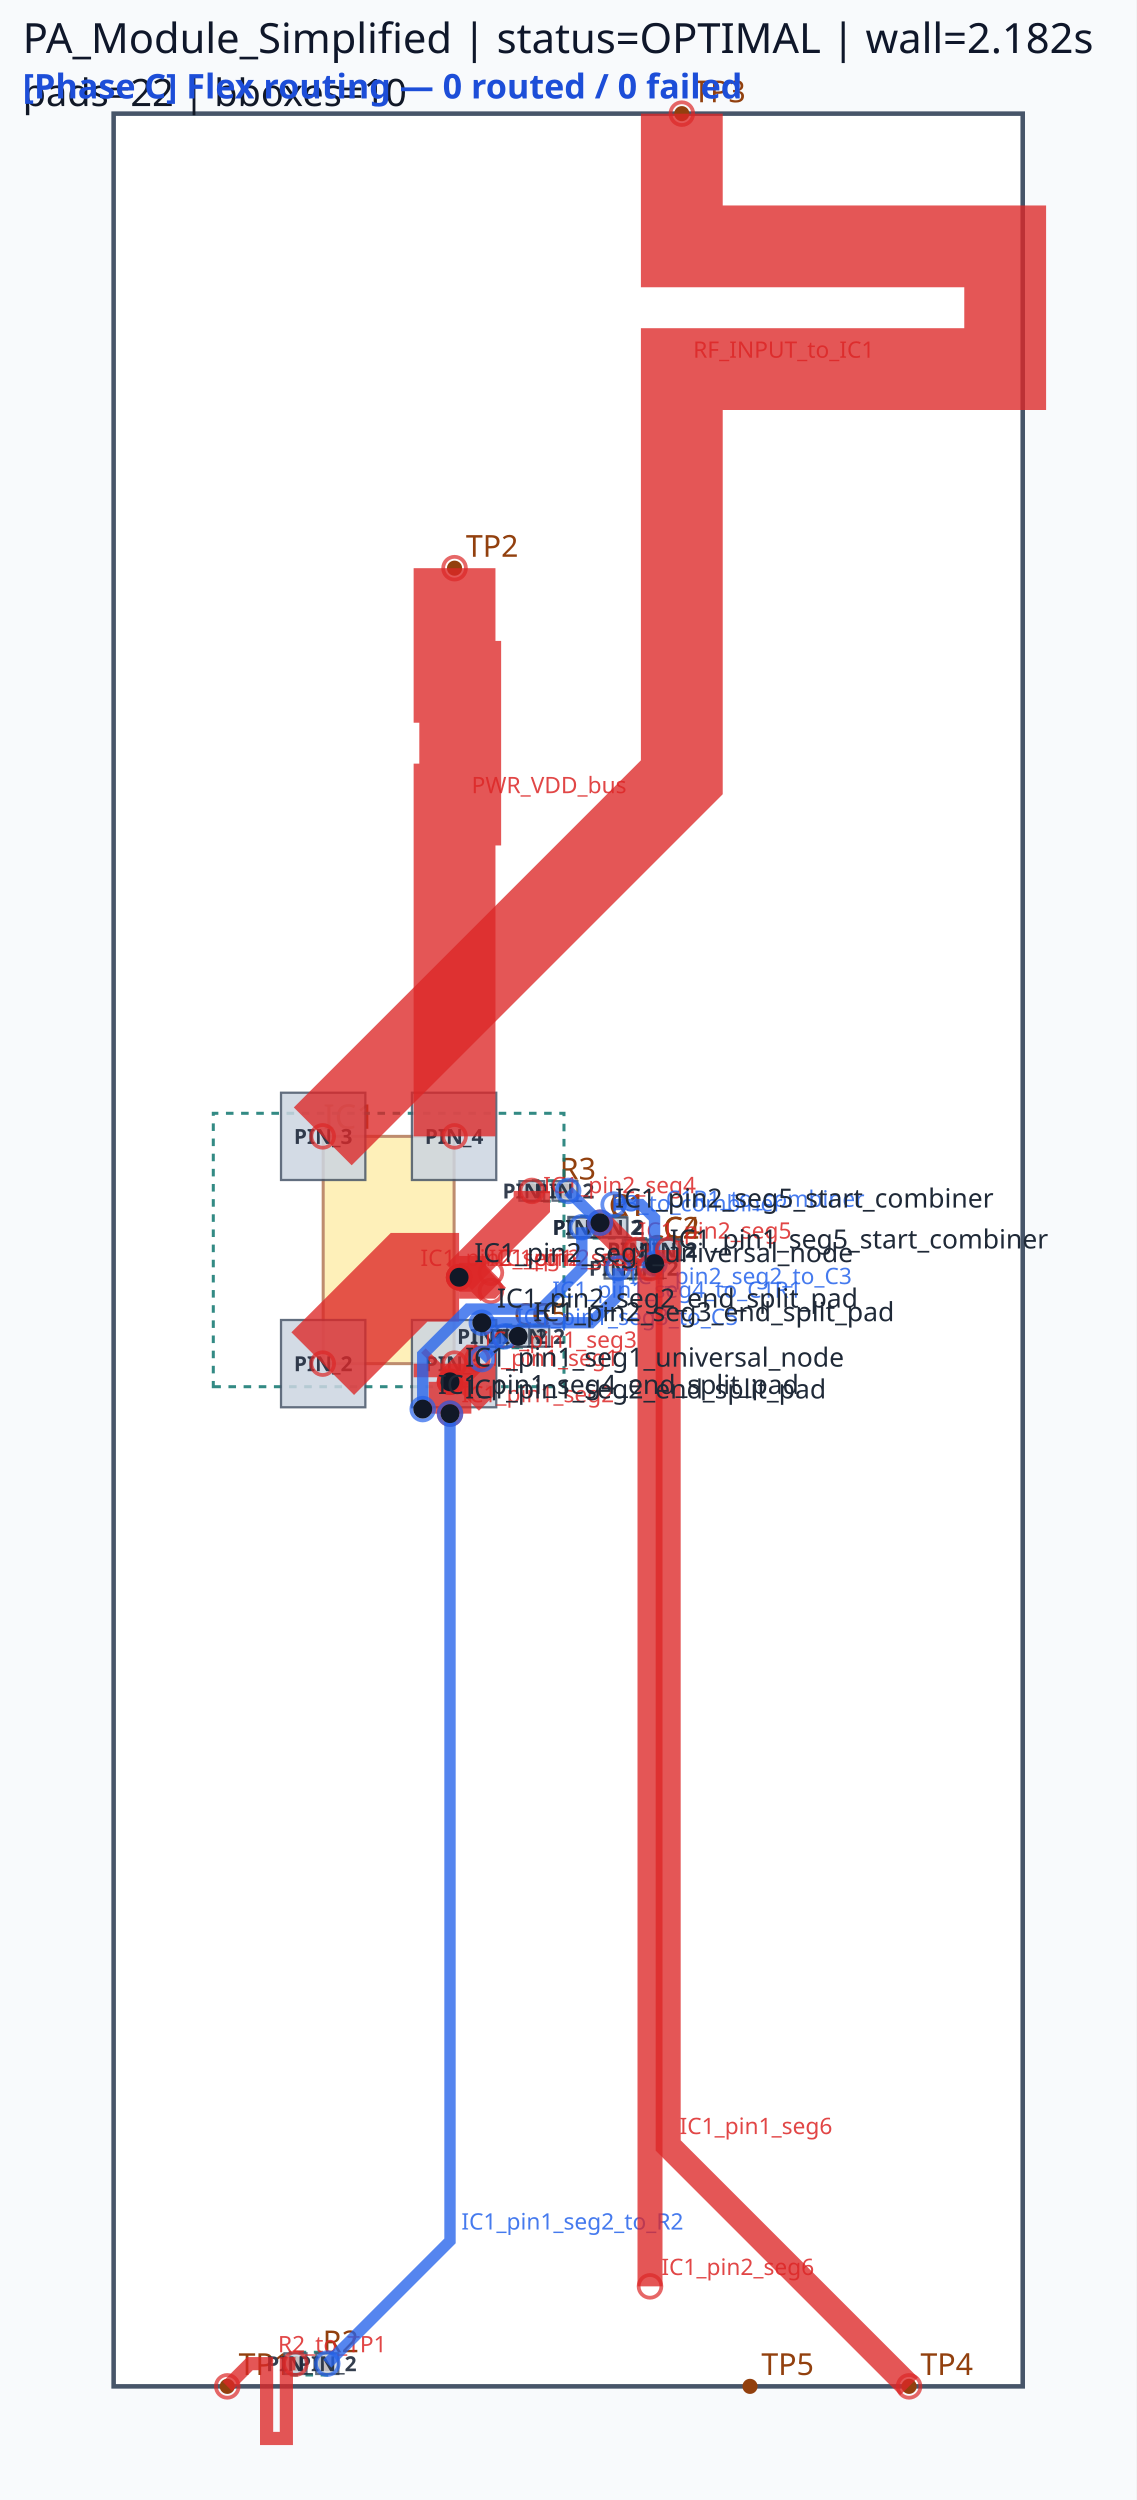
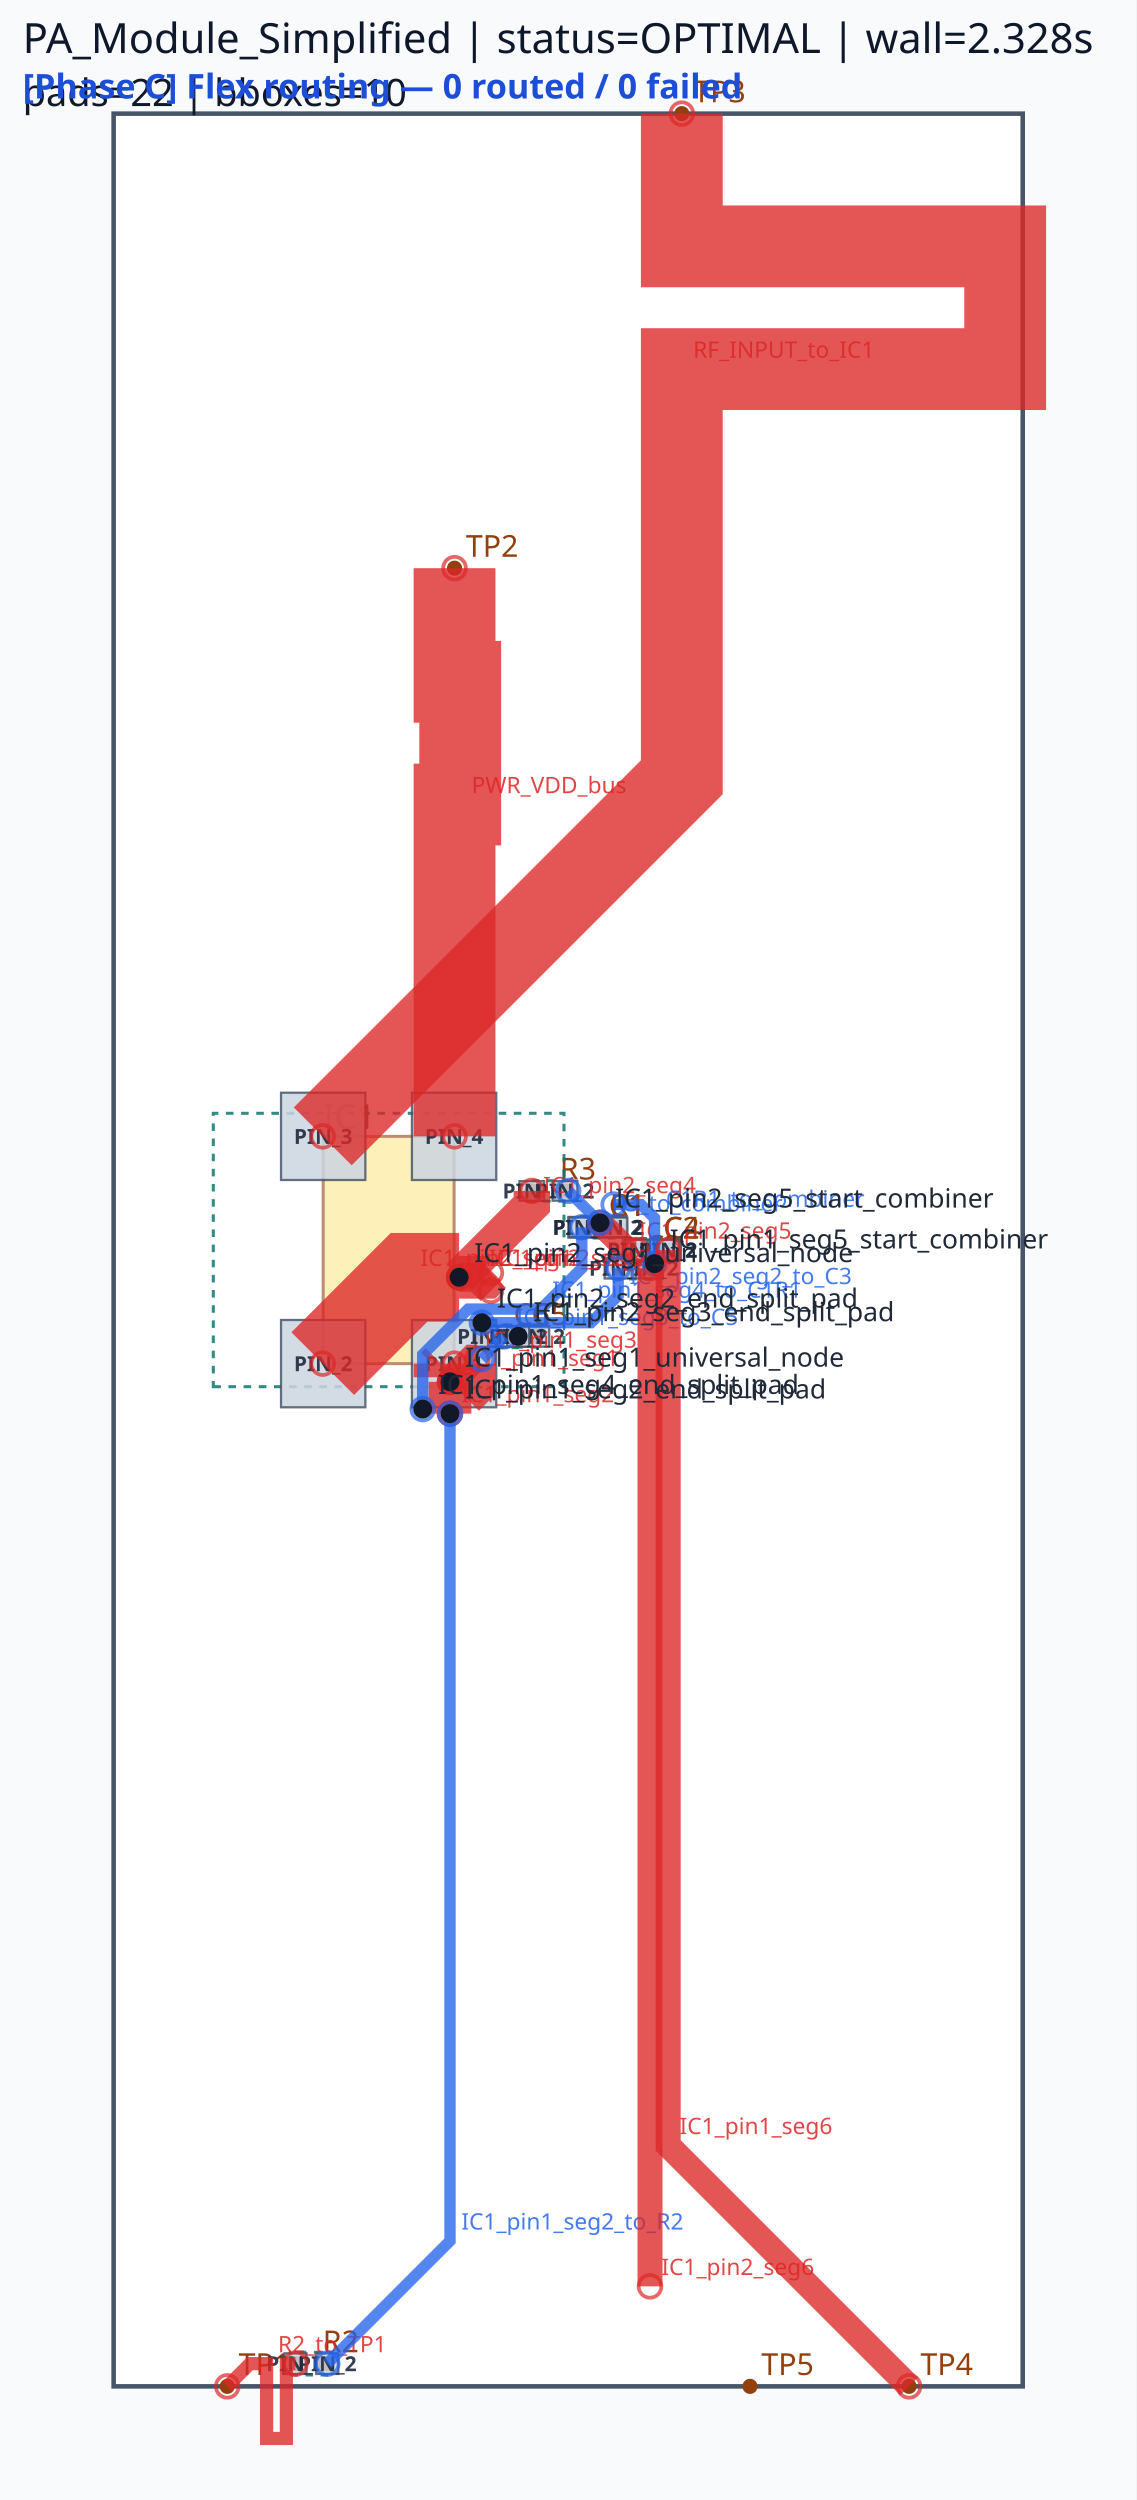
<svg xmlns="http://www.w3.org/2000/svg" viewBox="0 0 300.0 660.0" width="300.0" height="660.0">
  <rect x="0" y="0" width="100%" height="100%" fill="#f8fafc" />
  <rect x="30.00" y="30.00" width="240.00" height="600.00" fill="#ffffff" stroke="#475569" stroke-width="1.2" />
  <rect x="85.32" y="300.00" width="34.56" height="60.00" fill="#fde68a" stroke="#92400e" stroke-width="0.8" opacity="0.6" />
  <text x="85.32" y="298.00" font-family="sans-serif" font-size="9" fill="#92400e">IC1</text>
  <circle cx="60.00" cy="630.00" r="2" fill="#92400e" />
  <text x="63.00" y="627.00" font-family="sans-serif" font-size="8" fill="#92400e">TP1</text>
  <circle cx="120.00" cy="150.00" r="2" fill="#92400e" />
  <text x="123.00" y="147.00" font-family="sans-serif" font-size="8" fill="#92400e">TP2</text>
  <circle cx="180.00" cy="30.00" r="2" fill="#92400e" />
  <text x="183.00" y="27.00" font-family="sans-serif" font-size="8" fill="#92400e">TP3</text>
  <circle cx="240.00" cy="630.00" r="2" fill="#92400e" />
  <text x="243.00" y="627.00" font-family="sans-serif" font-size="8" fill="#92400e">TP4</text>
  <circle cx="198.00" cy="630.00" r="2" fill="#92400e" />
  <text x="201.00" y="627.00" font-family="sans-serif" font-size="8" fill="#92400e">TP5</text>
  <circle cx="153.60" cy="324.00" r="2" fill="#92400e" />
  <circle cx="161.82" cy="324.00" r="2" fill="#92400e" />
  <text x="160.71" y="321.00" font-family="sans-serif" font-size="8" fill="#92400e">C1</text>
  <circle cx="153.60" cy="324.00" r="2" fill="#92400e" />
  <circle cx="162.36" cy="324.00" r="2" fill="#92400e" />
  <text x="160.98" y="321.00" font-family="sans-serif" font-size="8" fill="#92400e">R1</text>
  <circle cx="168.00" cy="330.00" r="2" fill="#92400e" />
  <circle cx="176.22" cy="330.00" r="2" fill="#92400e" />
  <text x="175.11" y="327.00" font-family="sans-serif" font-size="8" fill="#92400e">C2</text>
  <circle cx="78.00" cy="624.00" r="2" fill="#92400e" />
  <circle cx="86.40" cy="624.00" r="2" fill="#92400e" />
  <text x="85.20" y="621.00" font-family="sans-serif" font-size="8" fill="#92400e">R2</text>
  <circle cx="163.20" cy="334.80" r="2" fill="#92400e" />
  <circle cx="171.42" cy="334.80" r="2" fill="#92400e" />
  <text x="170.31" y="331.80" font-family="sans-serif" font-size="8" fill="#92400e">C3</text>
  <circle cx="140.40" cy="314.40" r="2" fill="#92400e" />
  <circle cx="149.16" cy="314.40" r="2" fill="#92400e" />
  <text x="147.78" y="311.40" font-family="sans-serif" font-size="8" fill="#92400e">R3</text>
  <circle cx="168.00" cy="330.00" r="2" fill="#92400e" />
  <circle cx="176.40" cy="330.00" r="2" fill="#92400e" />
  <text x="175.20" y="327.00" font-family="sans-serif" font-size="8" fill="#92400e">C4</text>
  <circle cx="133.20" cy="352.80" r="2" fill="#92400e" />
  <circle cx="141.42" cy="352.80" r="2" fill="#92400e" />
  <text x="140.31" y="349.80" font-family="sans-serif" font-size="8" fill="#92400e">C5</text>
  <circle cx="128.40" cy="352.80" r="2" fill="#92400e" />
  <circle cx="136.80" cy="352.80" r="2" fill="#92400e" />
  <text x="135.60" y="349.80" font-family="sans-serif" font-size="8" fill="#92400e">C6</text>
  <path d="M 56.31,366.09 L 148.89,366.09 L 148.89,293.91 L 56.31,293.91 Z" class="component-bbox" fill="none" stroke="#0f766e" stroke-width="0.8" stroke-dasharray="2 2" opacity="0.85" />
  <path d="M 152.46,326.85 L 162.96,326.85 L 162.96,321.15 L 152.46,321.15 Z" class="component-bbox" fill="none" stroke="#0f766e" stroke-width="0.8" stroke-dasharray="2 2" opacity="0.85" />
  <path d="M 152.58,326.70 L 163.38,326.70 L 163.38,321.30 L 152.58,321.30 Z" class="component-bbox" fill="none" stroke="#0f766e" stroke-width="0.8" stroke-dasharray="2 2" opacity="0.85" />
  <path d="M 166.86,332.85 L 177.36,332.85 L 177.36,327.15 L 166.86,327.15 Z" class="component-bbox" fill="none" stroke="#0f766e" stroke-width="0.8" stroke-dasharray="2 2" opacity="0.85" />
  <path d="M 76.65,627.00 L 87.75,627.00 L 87.75,621.00 L 76.65,621.00 Z" class="component-bbox" fill="none" stroke="#0f766e" stroke-width="0.8" stroke-dasharray="2 2" opacity="0.85" />
  <path d="M 162.06,337.65 L 172.56,337.65 L 172.56,331.95 L 162.06,331.95 Z" class="component-bbox" fill="none" stroke="#0f766e" stroke-width="0.8" stroke-dasharray="2 2" opacity="0.85" />
  <path d="M 139.38,317.10 L 150.18,317.10 L 150.18,311.70 L 139.38,311.70 Z" class="component-bbox" fill="none" stroke="#0f766e" stroke-width="0.8" stroke-dasharray="2 2" opacity="0.85" />
  <path d="M 166.65,333.00 L 177.75,333.00 L 177.75,327.00 L 166.65,327.00 Z" class="component-bbox" fill="none" stroke="#0f766e" stroke-width="0.8" stroke-dasharray="2 2" opacity="0.85" />
  <path d="M 132.06,355.65 L 142.56,355.65 L 142.56,349.95 L 132.06,349.95 Z" class="component-bbox" fill="none" stroke="#0f766e" stroke-width="0.8" stroke-dasharray="2 2" opacity="0.85" />
  <path d="M 127.05,355.80 L 138.15,355.80 L 138.15,349.80 L 127.05,349.80 Z" class="component-bbox" fill="none" stroke="#0f766e" stroke-width="0.8" stroke-dasharray="2 2" opacity="0.85" />
  <polygon points="108.75,348.48 108.75,371.52 131.01,371.52 131.01,348.48" fill="#cbd5e1" stroke="#475569" stroke-width="0.6" opacity="0.85" />
  <text x="119.88" y="362.00" font-family="sans-serif" font-size="5.5" text-anchor="middle" font-weight="bold" fill="#1e293b" opacity="0.9">PIN_1</text>
  <polygon points="74.19,348.48 74.19,371.52 96.45,371.52 96.45,348.48" fill="#cbd5e1" stroke="#475569" stroke-width="0.6" opacity="0.85" />
  <text x="85.32" y="362.00" font-family="sans-serif" font-size="5.5" text-anchor="middle" font-weight="bold" fill="#1e293b" opacity="0.9">PIN_2</text>
  <polygon points="96.45,311.52 96.45,288.48 74.19,288.48 74.19,311.52" fill="#cbd5e1" stroke="#475569" stroke-width="0.6" opacity="0.85" />
  <text x="85.32" y="302.00" font-family="sans-serif" font-size="5.5" text-anchor="middle" font-weight="bold" fill="#1e293b" opacity="0.9">PIN_3</text>
  <polygon points="131.01,311.52 131.01,288.48 108.75,288.48 108.75,311.52" fill="#cbd5e1" stroke="#475569" stroke-width="0.6" opacity="0.85" />
  <text x="119.88" y="302.00" font-family="sans-serif" font-size="5.5" text-anchor="middle" font-weight="bold" fill="#1e293b" opacity="0.9">PIN_4</text>
  <polygon points="150.03,326.73 157.17,326.73 157.17,321.27 150.03,321.27" fill="#cbd5e1" stroke="#475569" stroke-width="0.6" opacity="0.85" />
  <text x="153.60" y="326.00" font-family="sans-serif" font-size="5.5" text-anchor="middle" font-weight="bold" fill="#1e293b" opacity="0.9">PIN_1</text>
  <polygon points="158.25,326.73 165.39,326.73 165.39,321.27 158.25,321.27" fill="#cbd5e1" stroke="#475569" stroke-width="0.6" opacity="0.85" />
  <text x="161.82" y="326.00" font-family="sans-serif" font-size="5.5" text-anchor="middle" font-weight="bold" fill="#1e293b" opacity="0.9">PIN_2</text>
  <polygon points="150.33,326.58 156.87,326.58 156.87,321.42 150.33,321.42" fill="#cbd5e1" stroke="#475569" stroke-width="0.6" opacity="0.85" />
  <text x="153.60" y="326.00" font-family="sans-serif" font-size="5.5" text-anchor="middle" font-weight="bold" fill="#1e293b" opacity="0.9">PIN_1</text>
  <polygon points="159.09,326.58 165.63,326.58 165.63,321.42 159.09,321.42" fill="#cbd5e1" stroke="#475569" stroke-width="0.6" opacity="0.85" />
  <text x="162.36" y="326.00" font-family="sans-serif" font-size="5.5" text-anchor="middle" font-weight="bold" fill="#1e293b" opacity="0.9">PIN_2</text>
  <polygon points="164.43,332.73 171.57,332.73 171.57,327.27 164.43,327.27" fill="#cbd5e1" stroke="#475569" stroke-width="0.6" opacity="0.85" />
  <text x="168.00" y="332.00" font-family="sans-serif" font-size="5.5" text-anchor="middle" font-weight="bold" fill="#1e293b" opacity="0.9">PIN_1</text>
  <polygon points="172.65,332.73 179.79,332.73 179.79,327.27 172.65,327.27" fill="#cbd5e1" stroke="#475569" stroke-width="0.6" opacity="0.85" />
  <text x="176.22" y="332.00" font-family="sans-serif" font-size="5.5" text-anchor="middle" font-weight="bold" fill="#1e293b" opacity="0.9">PIN_2</text>
  <polygon points="80.91,621.27 75.09,621.27 75.09,626.73 80.91,626.73" fill="#cbd5e1" stroke="#475569" stroke-width="0.6" opacity="0.85" />
  <text x="78.00" y="626.00" font-family="sans-serif" font-size="5.5" text-anchor="middle" font-weight="bold" fill="#1e293b" opacity="0.9">PIN_1</text>
  <polygon points="83.49,626.73 89.31,626.73 89.31,621.27 83.49,621.27" fill="#cbd5e1" stroke="#475569" stroke-width="0.6" opacity="0.85" />
  <text x="86.40" y="626.00" font-family="sans-serif" font-size="5.5" text-anchor="middle" font-weight="bold" fill="#1e293b" opacity="0.9">PIN_2</text>
  <polygon points="159.63,337.53 166.77,337.53 166.77,332.07 159.63,332.07" fill="#cbd5e1" stroke="#475569" stroke-width="0.6" opacity="0.85" />
  <text x="163.20" y="336.80" font-family="sans-serif" font-size="5.5" text-anchor="middle" font-weight="bold" fill="#1e293b" opacity="0.9">PIN_1</text>
  <polygon points="167.85,337.53 174.99,337.53 174.99,332.07 167.85,332.07" fill="#cbd5e1" stroke="#475569" stroke-width="0.6" opacity="0.85" />
  <text x="171.42" y="336.80" font-family="sans-serif" font-size="5.5" text-anchor="middle" font-weight="bold" fill="#1e293b" opacity="0.9">PIN_2</text>
  <polygon points="137.13,316.98 143.67,316.98 143.67,311.82 137.13,311.82" fill="#cbd5e1" stroke="#475569" stroke-width="0.6" opacity="0.85" />
  <text x="140.40" y="316.40" font-family="sans-serif" font-size="5.5" text-anchor="middle" font-weight="bold" fill="#1e293b" opacity="0.9">PIN_1</text>
  <polygon points="145.89,316.98 152.43,316.98 152.43,311.82 145.89,311.82" fill="#cbd5e1" stroke="#475569" stroke-width="0.6" opacity="0.85" />
  <text x="149.16" y="316.40" font-family="sans-serif" font-size="5.5" text-anchor="middle" font-weight="bold" fill="#1e293b" opacity="0.9">PIN_2</text>
  <polygon points="170.91,327.27 165.09,327.27 165.09,332.73 170.91,332.73" fill="#cbd5e1" stroke="#475569" stroke-width="0.6" opacity="0.85" />
  <text x="168.00" y="332.00" font-family="sans-serif" font-size="5.5" text-anchor="middle" font-weight="bold" fill="#1e293b" opacity="0.9">PIN_1</text>
  <polygon points="173.49,332.73 179.31,332.73 179.31,327.27 173.49,327.27" fill="#cbd5e1" stroke="#475569" stroke-width="0.6" opacity="0.85" />
  <text x="176.40" y="332.00" font-family="sans-serif" font-size="5.5" text-anchor="middle" font-weight="bold" fill="#1e293b" opacity="0.9">PIN_2</text>
  <polygon points="129.63,355.53 136.77,355.53 136.77,350.07 129.63,350.07" fill="#cbd5e1" stroke="#475569" stroke-width="0.6" opacity="0.85" />
  <text x="133.20" y="354.80" font-family="sans-serif" font-size="5.5" text-anchor="middle" font-weight="bold" fill="#1e293b" opacity="0.9">PIN_1</text>
  <polygon points="137.85,355.53 144.99,355.53 144.99,350.07 137.85,350.07" fill="#cbd5e1" stroke="#475569" stroke-width="0.6" opacity="0.85" />
  <text x="141.42" y="354.80" font-family="sans-serif" font-size="5.5" text-anchor="middle" font-weight="bold" fill="#1e293b" opacity="0.9">PIN_2</text>
  <polygon points="131.31,350.07 125.49,350.07 125.49,355.53 131.31,355.53" fill="#cbd5e1" stroke="#475569" stroke-width="0.6" opacity="0.85" />
  <text x="128.40" y="354.80" font-family="sans-serif" font-size="5.5" text-anchor="middle" font-weight="bold" fill="#1e293b" opacity="0.9">PIN_1</text>
  <polygon points="133.89,355.53 139.71,355.53 139.71,350.07 133.89,350.07" fill="#cbd5e1" stroke="#475569" stroke-width="0.6" opacity="0.85" />
  <text x="136.80" y="354.80" font-family="sans-serif" font-size="5.5" text-anchor="middle" font-weight="bold" fill="#1e293b" opacity="0.9">PIN_2</text>
  <polyline points="85.20,360.00 108.00,337.20 121.20,337.20" fill="none" stroke="#dc2626" stroke-width="23.40" stroke-linecap="butt" stroke-linejoin="miter" opacity="0.78" />
  <circle cx="85.20" cy="360.00" r="3" fill="none" stroke="#dc2626" stroke-width="1.0" opacity="0.7" />
  <circle cx="121.20" cy="337.20" r="3" fill="none" stroke="#dc2626" stroke-width="1.0" opacity="0.7" />
  <text x="111.00" y="334.20" font-family="sans-serif" font-size="6" fill="#dc2626" opacity="0.85">IC1_pin2_seg1</text>
  <polyline points="120.00,360.00 120.00,363.60 118.80,364.80" fill="none" stroke="#dc2626" stroke-width="21.60" stroke-linecap="butt" stroke-linejoin="miter" opacity="0.78" />
  <circle cx="120.00" cy="360.00" r="3" fill="none" stroke="#dc2626" stroke-width="1.0" opacity="0.7" />
  <circle cx="118.80" cy="364.80" r="3" fill="none" stroke="#dc2626" stroke-width="1.0" opacity="0.7" />
  <text x="123.00" y="360.60" font-family="sans-serif" font-size="6" fill="#dc2626" opacity="0.85">IC1_pin1_seg1</text>
  <polyline points="121.20,337.20 140.40,318.00 140.40,314.40" fill="none" stroke="#dc2626" stroke-width="9.60" stroke-linecap="butt" stroke-linejoin="miter" opacity="0.78" />
  <circle cx="121.20" cy="337.20" r="3" fill="none" stroke="#dc2626" stroke-width="1.0" opacity="0.7" />
  <circle cx="140.40" cy="314.40" r="3" fill="none" stroke="#dc2626" stroke-width="1.0" opacity="0.7" />
  <text x="143.40" y="315.00" font-family="sans-serif" font-size="6" fill="#dc2626" opacity="0.85">IC1_pin2_seg4</text>
  <polyline points="118.80,364.80 118.80,373.20" fill="none" stroke="#dc2626" stroke-width="11.28" stroke-linecap="butt" stroke-linejoin="miter" opacity="0.78" />
  <circle cx="118.80" cy="364.80" r="3" fill="none" stroke="#dc2626" stroke-width="1.0" opacity="0.7" />
  <circle cx="118.80" cy="373.20" r="3" fill="none" stroke="#dc2626" stroke-width="1.0" opacity="0.7" />
  <text x="121.80" y="370.20" font-family="sans-serif" font-size="6" fill="#dc2626" opacity="0.85">IC1_pin1_seg2</text>
  <polyline points="121.20,337.20 128.40,337.20 129.60,336.00" fill="none" stroke="#dc2626" stroke-width="11.28" stroke-linecap="butt" stroke-linejoin="miter" opacity="0.78" />
  <circle cx="121.20" cy="337.20" r="3" fill="none" stroke="#dc2626" stroke-width="1.0" opacity="0.7" />
  <circle cx="129.60" cy="336.00" r="3" fill="none" stroke="#dc2626" stroke-width="1.0" opacity="0.7" />
  <text x="131.40" y="334.20" font-family="sans-serif" font-size="6" fill="#dc2626" opacity="0.85">IC1_pin2_seg2</text>
  <polyline points="158.40,322.80 165.60,330.00 168.00,330.00" fill="none" stroke="#dc2626" stroke-width="6.60" stroke-linecap="butt" stroke-linejoin="miter" opacity="0.78" />
  <circle cx="158.40" cy="322.80" r="3" fill="none" stroke="#dc2626" stroke-width="1.0" opacity="0.7" />
  <circle cx="168.00" cy="330.00" r="3" fill="none" stroke="#dc2626" stroke-width="1.0" opacity="0.7" />
  <text x="168.60" y="327.00" font-family="sans-serif" font-size="6" fill="#dc2626" opacity="0.85">IC1_pin2_seg5</text>
  <polyline points="118.80,364.80 124.80,358.80 126.00,358.80" fill="none" stroke="#dc2626" stroke-width="7.62" stroke-linecap="butt" stroke-linejoin="miter" opacity="0.78" />
  <circle cx="118.80" cy="364.80" r="3" fill="none" stroke="#dc2626" stroke-width="1.0" opacity="0.7" />
  <circle cx="126.00" cy="358.80" r="3" fill="none" stroke="#dc2626" stroke-width="1.0" opacity="0.7" />
  <text x="127.80" y="355.80" font-family="sans-serif" font-size="6" fill="#dc2626" opacity="0.85">IC1_pin1_seg3</text>
  <polyline points="121.20,337.20 126.00,337.20 129.60,340.80" fill="none" stroke="#dc2626" stroke-width="7.62" stroke-linecap="butt" stroke-linejoin="miter" opacity="0.78" />
  <circle cx="121.20" cy="337.20" r="3" fill="none" stroke="#dc2626" stroke-width="1.0" opacity="0.7" />
  <circle cx="129.60" cy="340.80" r="3" fill="none" stroke="#dc2626" stroke-width="1.0" opacity="0.7" />
  <text x="129.00" y="334.20" font-family="sans-serif" font-size="6" fill="#dc2626" opacity="0.85">IC1_pin2_seg3</text>
  <polyline points="180.00,30.00 180.00,65.04 265.37,65.04 265.37,97.44 180.00,97.44 180.00,170.16 180.00,205.20 85.20,300.00" fill="none" stroke="#dc2626" stroke-width="21.60" stroke-linecap="butt" stroke-linejoin="miter" opacity="0.78" />
  <circle cx="180.00" cy="30.00" r="3" fill="none" stroke="#dc2626" stroke-width="1.0" opacity="0.7" />
  <circle cx="85.20" cy="300.00" r="3" fill="none" stroke="#dc2626" stroke-width="1.0" opacity="0.7" />
  <text x="183.00" y="94.44" font-family="sans-serif" font-size="6" fill="#dc2626" opacity="0.85">RF_INPUT_to_IC1</text>
  <polyline points="120.00,150.00 120.00,180.00 121.50,180.00 121.50,212.40 120.00,212.40 120.00,270.00 120.00,300.00" fill="none" stroke="#dc2626" stroke-width="21.60" stroke-linecap="butt" stroke-linejoin="miter" opacity="0.78" />
  <circle cx="120.00" cy="150.00" r="3" fill="none" stroke="#dc2626" stroke-width="1.0" opacity="0.7" />
  <circle cx="120.00" cy="300.00" r="3" fill="none" stroke="#dc2626" stroke-width="1.0" opacity="0.7" />
  <text x="124.50" y="209.40" font-family="sans-serif" font-size="6" fill="#dc2626" opacity="0.85">PWR_VDD_bus</text>
  <polyline points="78.00,624.00 75.60,624.00 75.60,643.76 70.38,643.76 70.38,624.00 68.40,624.00 66.00,624.00 60.00,630.00" fill="none" stroke="#dc2626" stroke-width="3.48" stroke-linecap="butt" stroke-linejoin="miter" opacity="0.78" />
  <circle cx="78.00" cy="624.00" r="3" fill="none" stroke="#dc2626" stroke-width="1.0" opacity="0.7" />
  <circle cx="60.00" cy="630.00" r="3" fill="none" stroke="#dc2626" stroke-width="1.0" opacity="0.7" />
  <text x="73.38" y="621.00" font-family="sans-serif" font-size="6" fill="#dc2626" opacity="0.85">R2_to_TP1</text>
  <polyline points="118.80,373.20 118.80,591.60 86.40,624.00" fill="none" stroke="#2563eb" stroke-width="3.00" stroke-linecap="butt" stroke-linejoin="miter" opacity="0.78" />
  <circle cx="118.80" cy="373.20" r="3" fill="none" stroke="#2563eb" stroke-width="1.0" opacity="0.7" />
  <circle cx="86.40" cy="624.00" r="3" fill="none" stroke="#2563eb" stroke-width="1.0" opacity="0.7" />
  <text x="121.80" y="588.60" font-family="sans-serif" font-size="6" fill="#2563eb" opacity="0.85">IC1_pin1_seg2_to_R2</text>
  <polyline points="111.60,372.00 111.60,357.60 123.60,345.60 142.80,345.60 153.60,334.80 153.60,324.00" fill="none" stroke="#2563eb" stroke-width="3.00" stroke-linecap="butt" stroke-linejoin="miter" opacity="0.78" />
  <circle cx="111.60" cy="372.00" r="3" fill="none" stroke="#2563eb" stroke-width="1.0" opacity="0.7" />
  <circle cx="153.60" cy="324.00" r="3" fill="none" stroke="#2563eb" stroke-width="1.0" opacity="0.7" />
  <text x="145.80" y="342.60" font-family="sans-serif" font-size="6" fill="#2563eb" opacity="0.85">IC1_pin1_seg4_to_C1R1</text>
  <polyline points="127.20,349.20 156.00,349.20 163.20,342.00 163.20,334.80" fill="none" stroke="#2563eb" stroke-width="3.00" stroke-linecap="butt" stroke-linejoin="miter" opacity="0.78" />
  <circle cx="127.20" cy="349.20" r="3" fill="none" stroke="#2563eb" stroke-width="1.0" opacity="0.7" />
  <circle cx="163.20" cy="334.80" r="3" fill="none" stroke="#2563eb" stroke-width="1.0" opacity="0.7" />
  <text x="166.20" y="339.00" font-family="sans-serif" font-size="6" fill="#2563eb" opacity="0.85">IC1_pin2_seg2_to_C3</text>
  <polyline points="127.20,358.80 133.20,352.80" fill="none" stroke="#2563eb" stroke-width="3.00" stroke-linecap="butt" stroke-linejoin="miter" opacity="0.78" />
  <circle cx="127.20" cy="358.80" r="3" fill="none" stroke="#2563eb" stroke-width="1.0" opacity="0.7" />
  <circle cx="133.20" cy="352.80" r="3" fill="none" stroke="#2563eb" stroke-width="1.0" opacity="0.7" />
  <text x="136.20" y="349.80" font-family="sans-serif" font-size="6" fill="#2563eb" opacity="0.85">IC1_pin1_seg3_to_C5</text>
  <polyline points="150.00,314.40 158.40,322.80" fill="none" stroke="#2563eb" stroke-width="3.00" stroke-linecap="butt" stroke-linejoin="miter" opacity="0.78" />
  <circle cx="150.00" cy="314.40" r="3" fill="none" stroke="#2563eb" stroke-width="1.0" opacity="0.7" />
  <circle cx="158.40" cy="322.80" r="3" fill="none" stroke="#2563eb" stroke-width="1.0" opacity="0.7" />
  <text x="161.40" y="319.80" font-family="sans-serif" font-size="6" fill="#2563eb" opacity="0.85">R3_to_combiner</text>
  <polyline points="162.00,318.00 169.20,318.00 172.80,321.60 172.80,333.60" fill="none" stroke="#2563eb" stroke-width="3.00" stroke-linecap="butt" stroke-linejoin="miter" opacity="0.78" />
  <circle cx="162.00" cy="318.00" r="3" fill="none" stroke="#2563eb" stroke-width="1.0" opacity="0.7" />
  <circle cx="172.80" cy="333.60" r="3" fill="none" stroke="#2563eb" stroke-width="1.0" opacity="0.7" />
  <text x="175.80" y="318.60" font-family="sans-serif" font-size="6" fill="#2563eb" opacity="0.85">C1R1_to_combiner</text>
  <polyline points="176.40,330.00 176.40,566.40 240.00,630.00" fill="none" stroke="#dc2626" stroke-width="6.60" stroke-linecap="butt" stroke-linejoin="miter" opacity="0.78" />
  <circle cx="176.40" cy="330.00" r="3" fill="none" stroke="#dc2626" stroke-width="1.0" opacity="0.7" />
  <circle cx="240.00" cy="630.00" r="3" fill="none" stroke="#dc2626" stroke-width="1.0" opacity="0.7" />
  <text x="179.40" y="563.40" font-family="sans-serif" font-size="6" fill="#dc2626" opacity="0.85">IC1_pin1_seg6</text>
  <polyline points="171.60,334.80 171.60,603.60" fill="none" stroke="#dc2626" stroke-width="6.60" stroke-linecap="butt" stroke-linejoin="miter" opacity="0.78" />
  <circle cx="171.60" cy="334.80" r="3" fill="none" stroke="#dc2626" stroke-width="1.0" opacity="0.7" />
  <circle cx="171.60" cy="603.60" r="3" fill="none" stroke="#dc2626" stroke-width="1.0" opacity="0.7" />
  <text x="174.60" y="600.60" font-family="sans-serif" font-size="6" fill="#dc2626" opacity="0.85">IC1_pin2_seg6</text>
  <circle cx="118.80" cy="364.80" r="2.5" fill="#111827" />
  <text x="122.80" y="360.80" font-family="sans-serif" font-size="7" fill="#1f2937">IC1_pin1_seg1_universal_node</text>
  <circle cx="118.80" cy="373.20" r="2.5" fill="#111827" />
  <text x="122.80" y="369.20" font-family="sans-serif" font-size="7" fill="#1f2937">IC1_pin1_seg2_end_split_pad</text>
  <circle cx="111.60" cy="372.00" r="2.5" fill="#111827" />
  <text x="115.60" y="368.00" font-family="sans-serif" font-size="7" fill="#1f2937">IC1_pin1_seg4_end_split_pad</text>
  <circle cx="172.80" cy="333.60" r="2.5" fill="#111827" />
  <text x="176.80" y="329.60" font-family="sans-serif" font-size="7" fill="#1f2937">IC1_pin1_seg5_start_combiner</text>
  <circle cx="121.20" cy="337.20" r="2.5" fill="#111827" />
  <text x="125.20" y="333.20" font-family="sans-serif" font-size="7" fill="#1f2937">IC1_pin2_seg1_universal_node</text>
  <circle cx="127.20" cy="349.20" r="2.5" fill="#111827" />
  <text x="131.20" y="345.20" font-family="sans-serif" font-size="7" fill="#1f2937">IC1_pin2_seg2_end_split_pad</text>
  <circle cx="136.80" cy="352.80" r="2.5" fill="#111827" />
  <text x="140.80" y="348.80" font-family="sans-serif" font-size="7" fill="#1f2937">IC1_pin2_seg3_end_split_pad</text>
  <circle cx="158.40" cy="322.80" r="2.5" fill="#111827" />
  <text x="162.40" y="318.80" font-family="sans-serif" font-size="7" fill="#1f2937">IC1_pin2_seg5_start_combiner</text>
-   <text x="6" y="14" font-family="sans-serif" font-size="11" fill="#0f172a">PA_Module_Simplified | status=OPTIMAL | wall=2.182s</text>
+   <text x="6" y="14" font-family="sans-serif" font-size="11" fill="#0f172a">PA_Module_Simplified | status=OPTIMAL | wall=2.328s</text>
  <text x="6" y="28" font-family="sans-serif" font-size="10" fill="#111827">pads=22 | bboxes=10</text>
  <text x="6" y="26" font-family="sans-serif" font-size="9" font-weight="bold" fill="#1d4ed8">[Phase C] Flex routing — 0 routed / 0 failed</text>
</svg>
